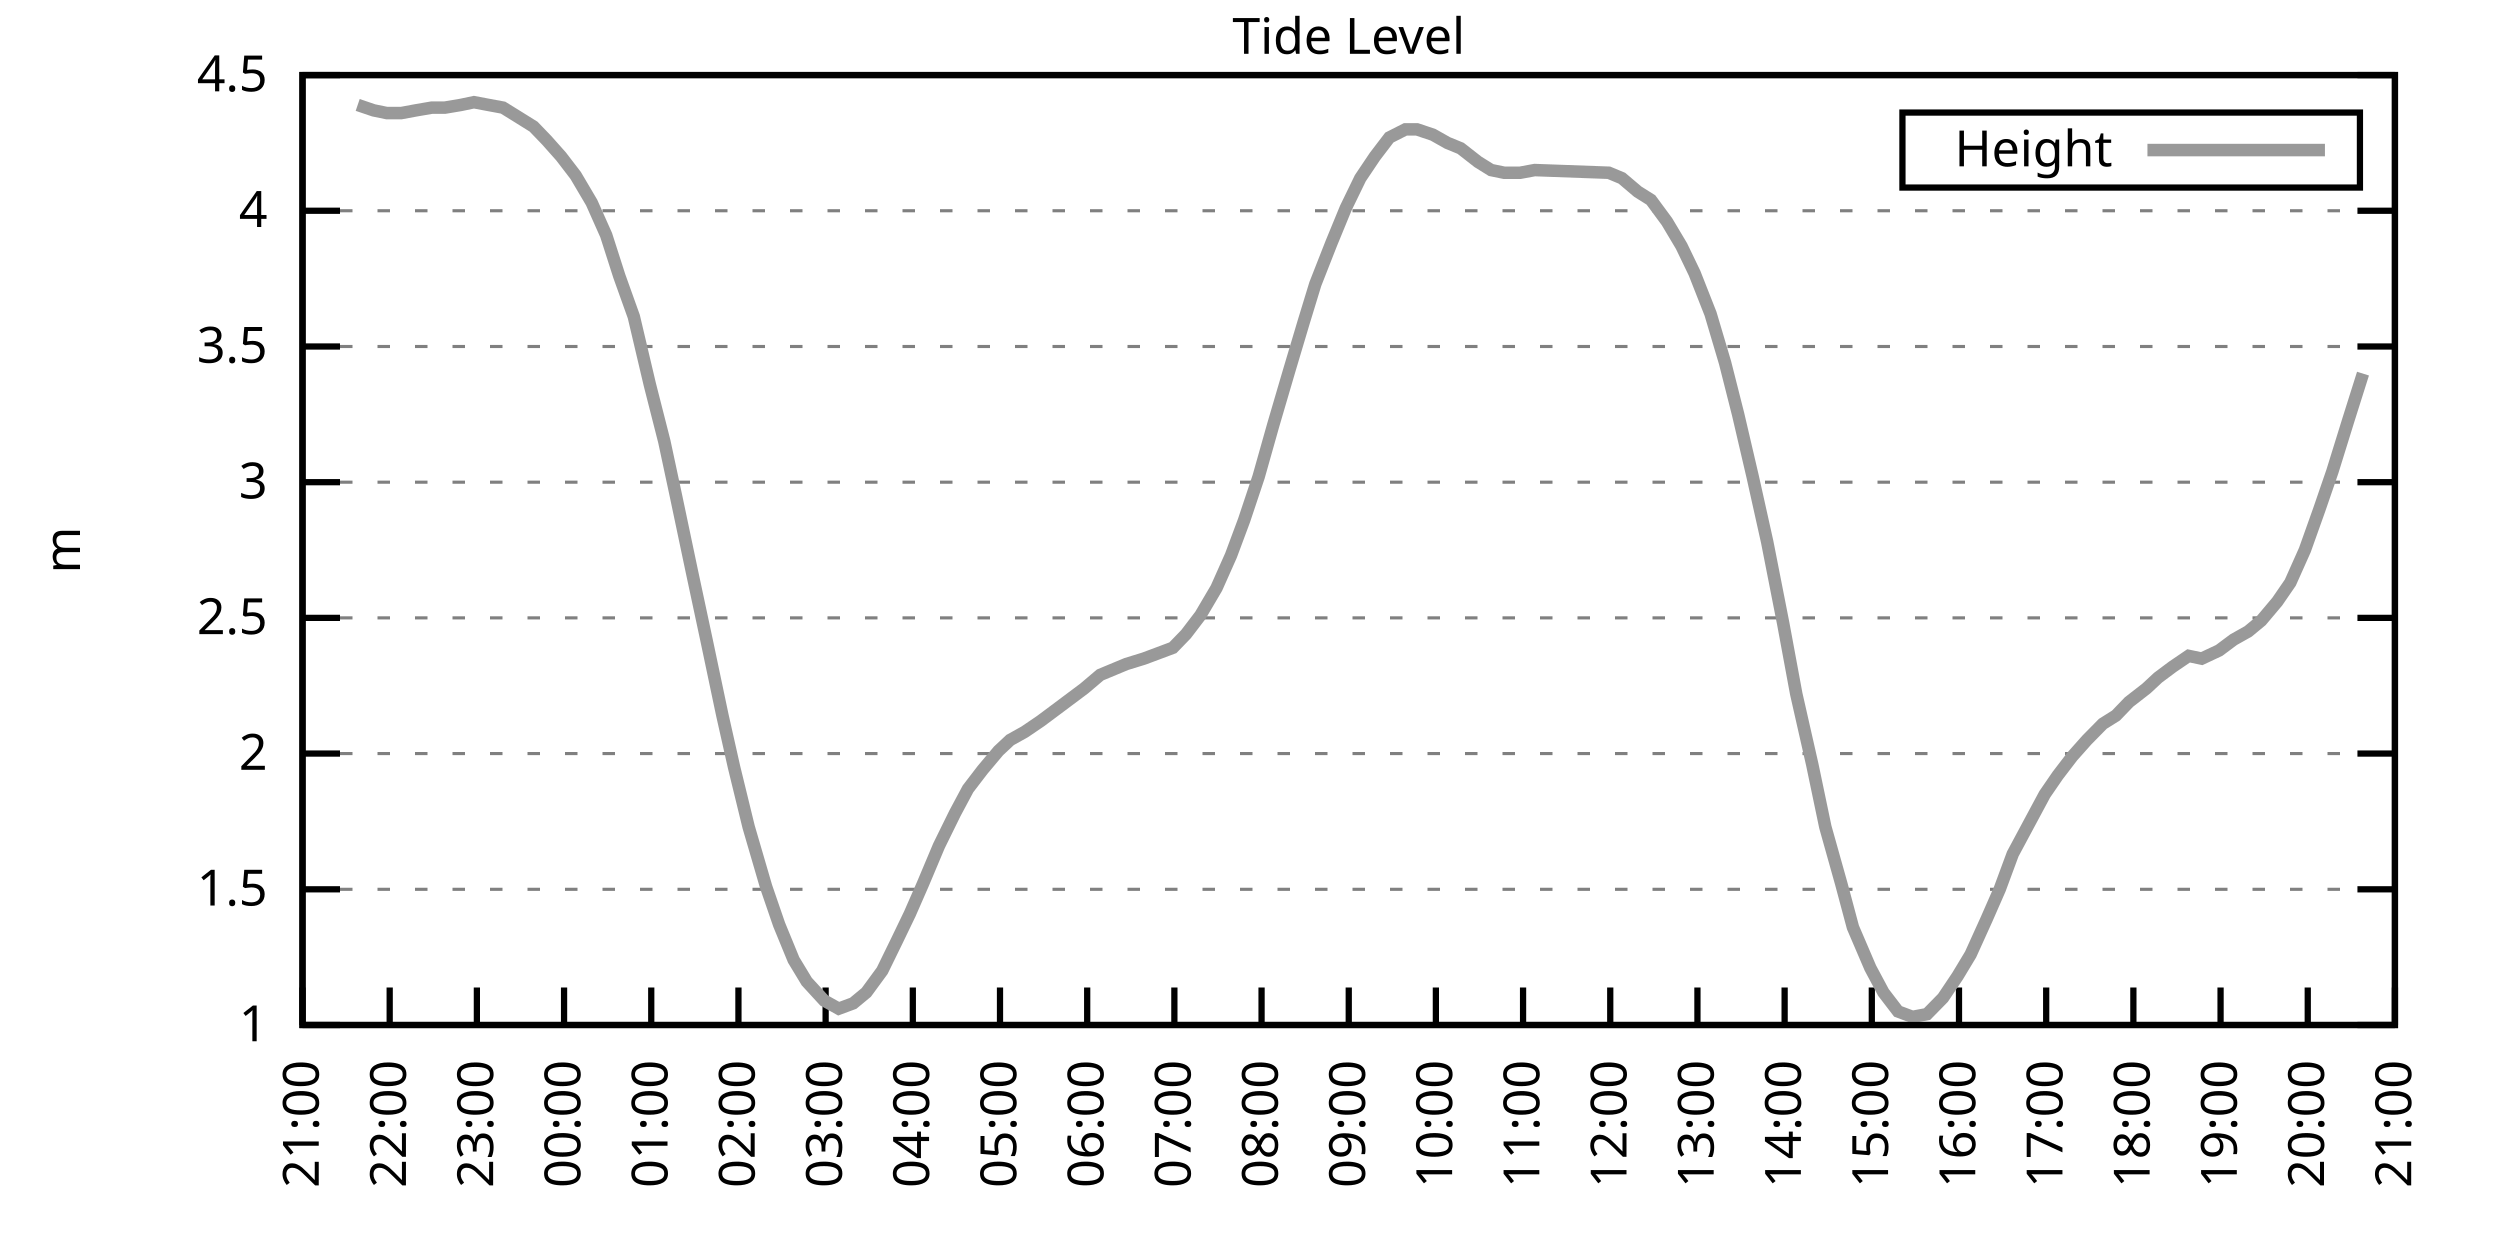
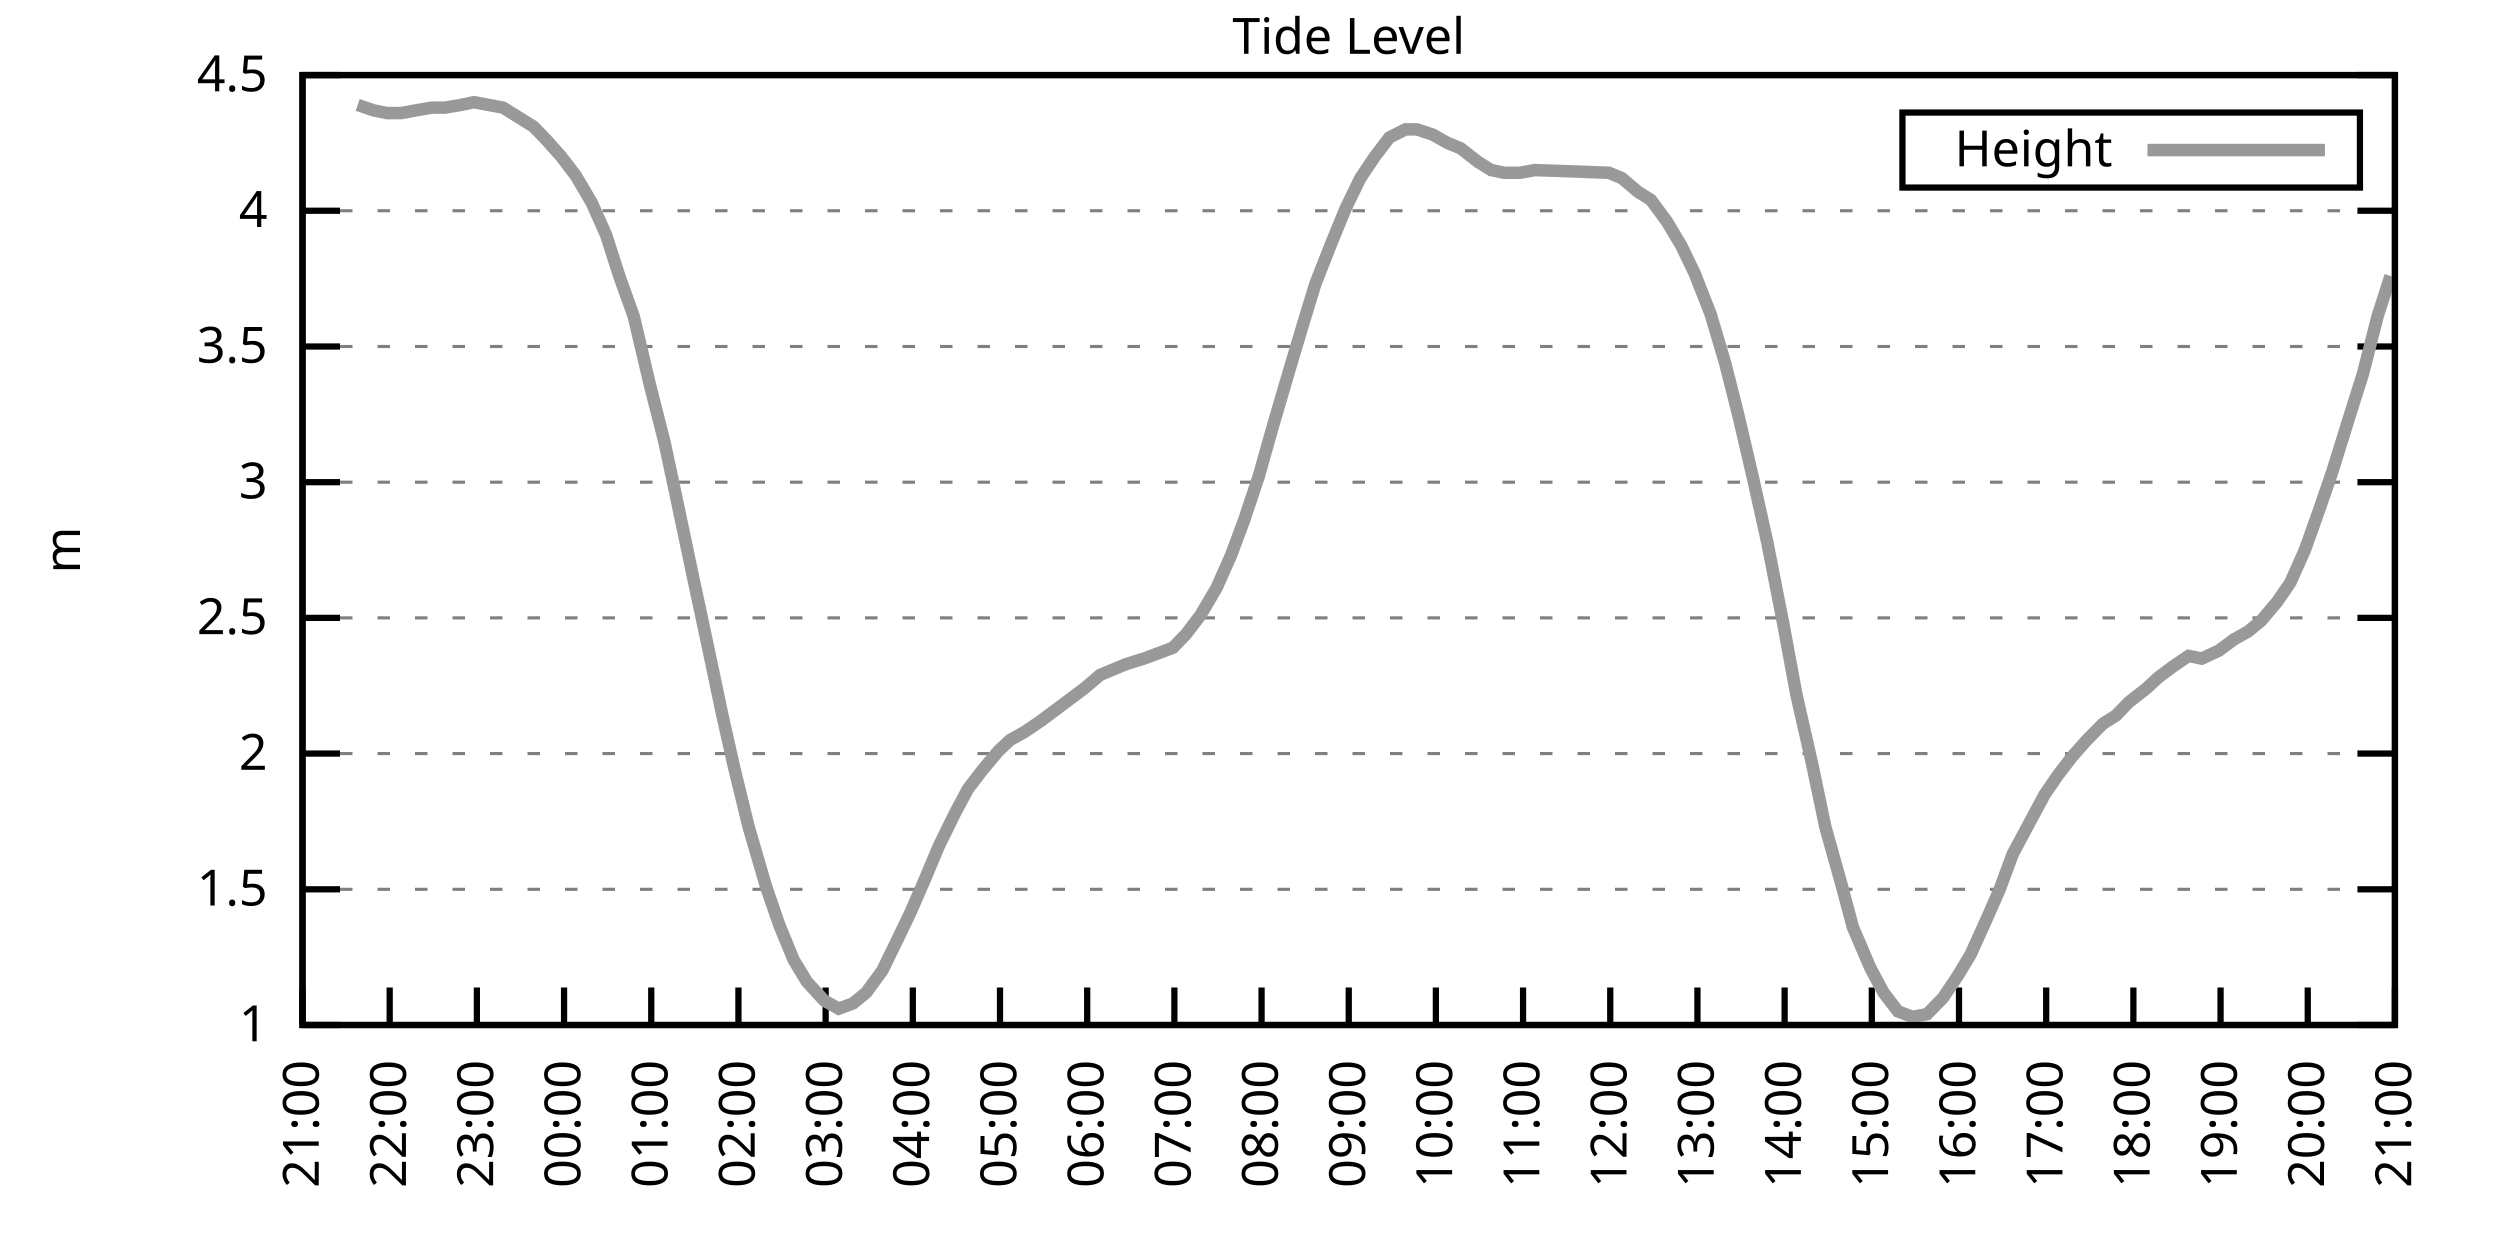
<svg xmlns="http://www.w3.org/2000/svg" xmlns:xlink="http://www.w3.org/1999/xlink" width="400" height="200" viewBox="0 0 400 200">
  <g id="gnuplot_canvas">
    <rect x="0" y="0" width="400" height="200" fill="none" />
    <defs>
      <circle id="gpDot" r="0.5" stroke-width="0.5" stroke="currentColor" />
      <path id="gpPt0" stroke-width="0.333" stroke="currentColor" d="M-1,0 h2 M0,-1 v2" />
      <path id="gpPt1" stroke-width="0.333" stroke="currentColor" d="M-1,-1 L1,1 M1,-1 L-1,1" />
      <path id="gpPt2" stroke-width="0.333" stroke="currentColor" d="M-1,0 L1,0 M0,-1 L0,1 M-1,-1 L1,1 M-1,1 L1,-1" />
      <rect id="gpPt3" stroke-width="0.333" stroke="currentColor" x="-1" y="-1" width="2" height="2" />
      <rect id="gpPt4" stroke-width="0.333" stroke="currentColor" fill="currentColor" x="-1" y="-1" width="2" height="2" />
      <circle id="gpPt5" stroke-width="0.333" stroke="currentColor" cx="0" cy="0" r="1" />
      <use xlink:href="#gpPt5" id="gpPt6" fill="currentColor" stroke="none" />
      <path id="gpPt7" stroke-width="0.333" stroke="currentColor" d="M0,-1.33 L-1.33,0.67 L1.33,0.67 z" />
      <use xlink:href="#gpPt7" id="gpPt8" fill="currentColor" stroke="none" />
      <use xlink:href="#gpPt7" id="gpPt9" stroke="currentColor" transform="rotate(180)" />
      <use xlink:href="#gpPt9" id="gpPt10" fill="currentColor" stroke="none" />
      <use xlink:href="#gpPt3" id="gpPt11" stroke="currentColor" transform="rotate(45)" />
      <use xlink:href="#gpPt11" id="gpPt12" fill="currentColor" stroke="none" />
      <path id="gpPt13" stroke-width="0.333" stroke="currentColor" d="M0,1.330 L1.265,0.411 L0.782,-1.067 L-0.782,-1.076 L-1.265,0.411 z" />
      <use xlink:href="#gpPt13" id="gpPt14" fill="currentColor" stroke="none" />
      <filter id="textbox" filterUnits="objectBoundingBox" x="0" y="0" height="1" width="1">
        <feFlood flood-color="white" flood-opacity="1" result="bgnd" />
        <feComposite in="SourceGraphic" in2="bgnd" operator="atop" />
      </filter>
      <filter id="greybox" filterUnits="objectBoundingBox" x="0" y="0" height="1" width="1">
        <feFlood flood-color="lightgrey" flood-opacity="1" result="grey" />
        <feComposite in="SourceGraphic" in2="grey" operator="atop" />
      </filter>
    </defs>
    <g fill="none" color="white" stroke="currentColor" stroke-width="1.00" stroke-linecap="butt" stroke-linejoin="miter">
</g>
    <g fill="none" color="black" stroke="currentColor" stroke-width="1.00" stroke-linecap="butt" stroke-linejoin="miter">
      <g stroke="none" shape-rendering="crispEdges">
        <polygon fill="rgb(255, 255, 255)" points="48.40,164.00 383.18,164.00 383.18,12.02 48.40,12.02 " />
      </g>
    </g>
    <g fill="none" color="black" stroke="currentColor" stroke-width="1.00" stroke-linecap="butt" stroke-linejoin="miter">
</g>
    <g fill="none" color="black" stroke="black" stroke-width="0.50" stroke-linecap="butt" stroke-linejoin="miter">
</g>
    <g fill="none" color="gray" stroke="currentColor" stroke-width="0.50" stroke-linecap="butt" stroke-linejoin="miter">
      <path stroke="gray" stroke-dasharray="2,4" class="gridline" d="M48.40,164.00 L383.19,164.00  " />
    </g>
    <g fill="none" color="gray" stroke="gray" stroke-width="1.00" stroke-linecap="butt" stroke-linejoin="miter">
</g>
    <g fill="none" color="black" stroke="currentColor" stroke-width="1.00" stroke-linecap="butt" stroke-linejoin="miter">
      <path stroke="black" d="M48.40,164.00 L54.40,164.00 M383.19,164.00 L377.19,164.00  " />
      <g transform="translate(42.80,166.60)" stroke="none" fill="black" font-family="Sans" font-size="8.00" text-anchor="end">
        <text>
          <tspan font-family="Sans"> 1</tspan>
        </text>
      </g>
    </g>
    <g fill="none" color="black" stroke="currentColor" stroke-width="1.00" stroke-linecap="butt" stroke-linejoin="miter">
</g>
    <g fill="none" color="black" stroke="black" stroke-width="0.50" stroke-linecap="butt" stroke-linejoin="miter">
</g>
    <g fill="none" color="gray" stroke="currentColor" stroke-width="0.50" stroke-linecap="butt" stroke-linejoin="miter">
      <path stroke="gray" stroke-dasharray="2,4" class="gridline" d="M48.40,142.29 L383.19,142.29  " />
    </g>
    <g fill="none" color="gray" stroke="gray" stroke-width="1.00" stroke-linecap="butt" stroke-linejoin="miter">
</g>
    <g fill="none" color="black" stroke="currentColor" stroke-width="1.00" stroke-linecap="butt" stroke-linejoin="miter">
      <path stroke="black" d="M48.40,142.29 L54.40,142.29 M383.19,142.29 L377.19,142.29  " />
      <g transform="translate(42.80,144.89)" stroke="none" fill="black" font-family="Sans" font-size="8.00" text-anchor="end">
        <text>
          <tspan font-family="Sans"> 1.5</tspan>
        </text>
      </g>
    </g>
    <g fill="none" color="black" stroke="currentColor" stroke-width="1.00" stroke-linecap="butt" stroke-linejoin="miter">
</g>
    <g fill="none" color="black" stroke="black" stroke-width="0.50" stroke-linecap="butt" stroke-linejoin="miter">
</g>
    <g fill="none" color="gray" stroke="currentColor" stroke-width="0.50" stroke-linecap="butt" stroke-linejoin="miter">
      <path stroke="gray" stroke-dasharray="2,4" class="gridline" d="M48.40,120.57 L383.19,120.57  " />
    </g>
    <g fill="none" color="gray" stroke="gray" stroke-width="1.00" stroke-linecap="butt" stroke-linejoin="miter">
</g>
    <g fill="none" color="black" stroke="currentColor" stroke-width="1.00" stroke-linecap="butt" stroke-linejoin="miter">
      <path stroke="black" d="M48.40,120.57 L54.40,120.57 M383.19,120.57 L377.19,120.57  " />
      <g transform="translate(42.80,123.17)" stroke="none" fill="black" font-family="Sans" font-size="8.00" text-anchor="end">
        <text>
          <tspan font-family="Sans"> 2</tspan>
        </text>
      </g>
    </g>
    <g fill="none" color="black" stroke="currentColor" stroke-width="1.00" stroke-linecap="butt" stroke-linejoin="miter">
</g>
    <g fill="none" color="black" stroke="black" stroke-width="0.50" stroke-linecap="butt" stroke-linejoin="miter">
</g>
    <g fill="none" color="gray" stroke="currentColor" stroke-width="0.50" stroke-linecap="butt" stroke-linejoin="miter">
      <path stroke="gray" stroke-dasharray="2,4" class="gridline" d="M48.40,98.86 L383.19,98.86  " />
    </g>
    <g fill="none" color="gray" stroke="gray" stroke-width="1.00" stroke-linecap="butt" stroke-linejoin="miter">
</g>
    <g fill="none" color="black" stroke="currentColor" stroke-width="1.00" stroke-linecap="butt" stroke-linejoin="miter">
      <path stroke="black" d="M48.40,98.86 L54.40,98.86 M383.19,98.86 L377.19,98.86  " />
      <g transform="translate(42.80,101.46)" stroke="none" fill="black" font-family="Sans" font-size="8.00" text-anchor="end">
        <text>
          <tspan font-family="Sans"> 2.5</tspan>
        </text>
      </g>
    </g>
    <g fill="none" color="black" stroke="currentColor" stroke-width="1.00" stroke-linecap="butt" stroke-linejoin="miter">
</g>
    <g fill="none" color="black" stroke="black" stroke-width="0.50" stroke-linecap="butt" stroke-linejoin="miter">
</g>
    <g fill="none" color="gray" stroke="currentColor" stroke-width="0.50" stroke-linecap="butt" stroke-linejoin="miter">
      <path stroke="gray" stroke-dasharray="2,4" class="gridline" d="M48.40,77.15 L383.19,77.15  " />
    </g>
    <g fill="none" color="gray" stroke="gray" stroke-width="1.00" stroke-linecap="butt" stroke-linejoin="miter">
</g>
    <g fill="none" color="black" stroke="currentColor" stroke-width="1.00" stroke-linecap="butt" stroke-linejoin="miter">
      <path stroke="black" d="M48.40,77.15 L54.40,77.15 M383.19,77.15 L377.19,77.15  " />
      <g transform="translate(42.80,79.75)" stroke="none" fill="black" font-family="Sans" font-size="8.00" text-anchor="end">
        <text>
          <tspan font-family="Sans"> 3</tspan>
        </text>
      </g>
    </g>
    <g fill="none" color="black" stroke="currentColor" stroke-width="1.00" stroke-linecap="butt" stroke-linejoin="miter">
</g>
    <g fill="none" color="black" stroke="black" stroke-width="0.50" stroke-linecap="butt" stroke-linejoin="miter">
</g>
    <g fill="none" color="gray" stroke="currentColor" stroke-width="0.50" stroke-linecap="butt" stroke-linejoin="miter">
      <path stroke="gray" stroke-dasharray="2,4" class="gridline" d="M48.40,55.44 L383.19,55.44  " />
    </g>
    <g fill="none" color="gray" stroke="gray" stroke-width="1.00" stroke-linecap="butt" stroke-linejoin="miter">
</g>
    <g fill="none" color="black" stroke="currentColor" stroke-width="1.00" stroke-linecap="butt" stroke-linejoin="miter">
      <path stroke="black" d="M48.40,55.44 L54.40,55.44 M383.19,55.44 L377.19,55.44  " />
      <g transform="translate(42.80,58.04)" stroke="none" fill="black" font-family="Sans" font-size="8.00" text-anchor="end">
        <text>
          <tspan font-family="Sans"> 3.5</tspan>
        </text>
      </g>
    </g>
    <g fill="none" color="black" stroke="currentColor" stroke-width="1.00" stroke-linecap="butt" stroke-linejoin="miter">
</g>
    <g fill="none" color="black" stroke="black" stroke-width="0.50" stroke-linecap="butt" stroke-linejoin="miter">
</g>
    <g fill="none" color="gray" stroke="currentColor" stroke-width="0.50" stroke-linecap="butt" stroke-linejoin="miter">
      <path stroke="gray" stroke-dasharray="2,4" class="gridline" d="M48.40,33.72 L383.19,33.72  " />
    </g>
    <g fill="none" color="gray" stroke="gray" stroke-width="1.00" stroke-linecap="butt" stroke-linejoin="miter">
</g>
    <g fill="none" color="black" stroke="currentColor" stroke-width="1.00" stroke-linecap="butt" stroke-linejoin="miter">
      <path stroke="black" d="M48.40,33.72 L54.40,33.72 M383.19,33.72 L377.19,33.72  " />
      <g transform="translate(42.80,36.32)" stroke="none" fill="black" font-family="Sans" font-size="8.00" text-anchor="end">
        <text>
          <tspan font-family="Sans"> 4</tspan>
        </text>
      </g>
    </g>
    <g fill="none" color="black" stroke="currentColor" stroke-width="1.00" stroke-linecap="butt" stroke-linejoin="miter">
</g>
    <g fill="none" color="black" stroke="black" stroke-width="0.50" stroke-linecap="butt" stroke-linejoin="miter">
</g>
    <g fill="none" color="gray" stroke="currentColor" stroke-width="0.50" stroke-linecap="butt" stroke-linejoin="miter">
      <path stroke="gray" stroke-dasharray="2,4" class="gridline" d="M48.40,12.01 L383.19,12.01  " />
    </g>
    <g fill="none" color="gray" stroke="gray" stroke-width="1.00" stroke-linecap="butt" stroke-linejoin="miter">
</g>
    <g fill="none" color="black" stroke="currentColor" stroke-width="1.00" stroke-linecap="butt" stroke-linejoin="miter">
      <path stroke="black" d="M48.40,12.01 L54.40,12.01 M383.19,12.01 L377.19,12.01  " />
      <g transform="translate(42.80,14.61)" stroke="none" fill="black" font-family="Sans" font-size="8.00" text-anchor="end">
        <text>
          <tspan font-family="Sans"> 4.5</tspan>
        </text>
      </g>
    </g>
    <g fill="none" color="black" stroke="currentColor" stroke-width="1.00" stroke-linecap="butt" stroke-linejoin="miter">
      <path stroke="black" d="M48.40,164.00 L48.40,158.00  " />
      <g transform="translate(51.00,169.60) rotate(270.00)" stroke="none" fill="black" font-family="Sans" font-size="8.00" text-anchor="end">
        <text>
          <tspan font-family="Sans">21:00</tspan>
        </text>
      </g>
    </g>
    <g fill="none" color="black" stroke="currentColor" stroke-width="1.00" stroke-linecap="butt" stroke-linejoin="miter">
      <path stroke="black" d="M62.35,164.00 L62.35,158.00  " />
      <g transform="translate(64.95,169.60) rotate(270.00)" stroke="none" fill="black" font-family="Sans" font-size="8.00" text-anchor="end">
        <text>
          <tspan font-family="Sans">22:00</tspan>
        </text>
      </g>
    </g>
    <g fill="none" color="black" stroke="currentColor" stroke-width="1.00" stroke-linecap="butt" stroke-linejoin="miter">
      <path stroke="black" d="M76.30,164.00 L76.30,158.00  " />
      <g transform="translate(78.90,169.60) rotate(270.00)" stroke="none" fill="black" font-family="Sans" font-size="8.00" text-anchor="end">
        <text>
          <tspan font-family="Sans">23:00</tspan>
        </text>
      </g>
    </g>
    <g fill="none" color="black" stroke="currentColor" stroke-width="1.00" stroke-linecap="butt" stroke-linejoin="miter">
      <path stroke="black" d="M90.25,164.00 L90.25,158.00  " />
      <g transform="translate(92.85,169.60) rotate(270.00)" stroke="none" fill="black" font-family="Sans" font-size="8.00" text-anchor="end">
        <text>
          <tspan font-family="Sans">00:00</tspan>
        </text>
      </g>
    </g>
    <g fill="none" color="black" stroke="currentColor" stroke-width="1.00" stroke-linecap="butt" stroke-linejoin="miter">
      <path stroke="black" d="M104.20,164.00 L104.20,158.00  " />
      <g transform="translate(106.80,169.60) rotate(270.00)" stroke="none" fill="black" font-family="Sans" font-size="8.00" text-anchor="end">
        <text>
          <tspan font-family="Sans">01:00</tspan>
        </text>
      </g>
    </g>
    <g fill="none" color="black" stroke="currentColor" stroke-width="1.00" stroke-linecap="butt" stroke-linejoin="miter">
      <path stroke="black" d="M118.15,164.00 L118.15,158.00  " />
      <g transform="translate(120.75,169.60) rotate(270.00)" stroke="none" fill="black" font-family="Sans" font-size="8.00" text-anchor="end">
        <text>
          <tspan font-family="Sans">02:00</tspan>
        </text>
      </g>
    </g>
    <g fill="none" color="black" stroke="currentColor" stroke-width="1.00" stroke-linecap="butt" stroke-linejoin="miter">
      <path stroke="black" d="M132.10,164.00 L132.10,158.00  " />
      <g transform="translate(134.70,169.60) rotate(270.00)" stroke="none" fill="black" font-family="Sans" font-size="8.00" text-anchor="end">
        <text>
          <tspan font-family="Sans">03:00</tspan>
        </text>
      </g>
    </g>
    <g fill="none" color="black" stroke="currentColor" stroke-width="1.00" stroke-linecap="butt" stroke-linejoin="miter">
      <path stroke="black" d="M146.05,164.00 L146.05,158.00  " />
      <g transform="translate(148.65,169.60) rotate(270.00)" stroke="none" fill="black" font-family="Sans" font-size="8.00" text-anchor="end">
        <text>
          <tspan font-family="Sans">04:00</tspan>
        </text>
      </g>
    </g>
    <g fill="none" color="black" stroke="currentColor" stroke-width="1.00" stroke-linecap="butt" stroke-linejoin="miter">
      <path stroke="black" d="M160.00,164.00 L160.00,158.00  " />
      <g transform="translate(162.60,169.60) rotate(270.00)" stroke="none" fill="black" font-family="Sans" font-size="8.00" text-anchor="end">
        <text>
          <tspan font-family="Sans">05:00</tspan>
        </text>
      </g>
    </g>
    <g fill="none" color="black" stroke="currentColor" stroke-width="1.00" stroke-linecap="butt" stroke-linejoin="miter">
      <path stroke="black" d="M173.95,164.00 L173.95,158.00  " />
      <g transform="translate(176.55,169.60) rotate(270.00)" stroke="none" fill="black" font-family="Sans" font-size="8.00" text-anchor="end">
        <text>
          <tspan font-family="Sans">06:00</tspan>
        </text>
      </g>
    </g>
    <g fill="none" color="black" stroke="currentColor" stroke-width="1.00" stroke-linecap="butt" stroke-linejoin="miter">
      <path stroke="black" d="M187.90,164.00 L187.90,158.00  " />
      <g transform="translate(190.50,169.60) rotate(270.00)" stroke="none" fill="black" font-family="Sans" font-size="8.00" text-anchor="end">
        <text>
          <tspan font-family="Sans">07:00</tspan>
        </text>
      </g>
    </g>
    <g fill="none" color="black" stroke="currentColor" stroke-width="1.00" stroke-linecap="butt" stroke-linejoin="miter">
      <path stroke="black" d="M201.85,164.00 L201.85,158.00  " />
      <g transform="translate(204.45,169.60) rotate(270.00)" stroke="none" fill="black" font-family="Sans" font-size="8.00" text-anchor="end">
        <text>
          <tspan font-family="Sans">08:00</tspan>
        </text>
      </g>
    </g>
    <g fill="none" color="black" stroke="currentColor" stroke-width="1.00" stroke-linecap="butt" stroke-linejoin="miter">
      <path stroke="black" d="M215.80,164.00 L215.80,158.00  " />
      <g transform="translate(218.40,169.60) rotate(270.00)" stroke="none" fill="black" font-family="Sans" font-size="8.00" text-anchor="end">
        <text>
          <tspan font-family="Sans">09:00</tspan>
        </text>
      </g>
    </g>
    <g fill="none" color="black" stroke="currentColor" stroke-width="1.00" stroke-linecap="butt" stroke-linejoin="miter">
      <path stroke="black" d="M229.74,164.00 L229.74,158.00  " />
      <g transform="translate(232.34,169.60) rotate(270.00)" stroke="none" fill="black" font-family="Sans" font-size="8.00" text-anchor="end">
        <text>
          <tspan font-family="Sans">10:00</tspan>
        </text>
      </g>
    </g>
    <g fill="none" color="black" stroke="currentColor" stroke-width="1.00" stroke-linecap="butt" stroke-linejoin="miter">
      <path stroke="black" d="M243.69,164.00 L243.69,158.00  " />
      <g transform="translate(246.29,169.60) rotate(270.00)" stroke="none" fill="black" font-family="Sans" font-size="8.00" text-anchor="end">
        <text>
          <tspan font-family="Sans">11:00</tspan>
        </text>
      </g>
    </g>
    <g fill="none" color="black" stroke="currentColor" stroke-width="1.00" stroke-linecap="butt" stroke-linejoin="miter">
      <path stroke="black" d="M257.64,164.00 L257.64,158.00  " />
      <g transform="translate(260.24,169.60) rotate(270.00)" stroke="none" fill="black" font-family="Sans" font-size="8.00" text-anchor="end">
        <text>
          <tspan font-family="Sans">12:00</tspan>
        </text>
      </g>
    </g>
    <g fill="none" color="black" stroke="currentColor" stroke-width="1.00" stroke-linecap="butt" stroke-linejoin="miter">
      <path stroke="black" d="M271.59,164.00 L271.59,158.00  " />
      <g transform="translate(274.19,169.60) rotate(270.00)" stroke="none" fill="black" font-family="Sans" font-size="8.00" text-anchor="end">
        <text>
          <tspan font-family="Sans">13:00</tspan>
        </text>
      </g>
    </g>
    <g fill="none" color="black" stroke="currentColor" stroke-width="1.00" stroke-linecap="butt" stroke-linejoin="miter">
      <path stroke="black" d="M285.54,164.00 L285.54,158.00  " />
      <g transform="translate(288.14,169.60) rotate(270.00)" stroke="none" fill="black" font-family="Sans" font-size="8.00" text-anchor="end">
        <text>
          <tspan font-family="Sans">14:00</tspan>
        </text>
      </g>
    </g>
    <g fill="none" color="black" stroke="currentColor" stroke-width="1.00" stroke-linecap="butt" stroke-linejoin="miter">
      <path stroke="black" d="M299.49,164.00 L299.49,158.00  " />
      <g transform="translate(302.09,169.60) rotate(270.00)" stroke="none" fill="black" font-family="Sans" font-size="8.00" text-anchor="end">
        <text>
          <tspan font-family="Sans">15:00</tspan>
        </text>
      </g>
    </g>
    <g fill="none" color="black" stroke="currentColor" stroke-width="1.00" stroke-linecap="butt" stroke-linejoin="miter">
      <path stroke="black" d="M313.44,164.00 L313.44,158.00  " />
      <g transform="translate(316.04,169.60) rotate(270.00)" stroke="none" fill="black" font-family="Sans" font-size="8.00" text-anchor="end">
        <text>
          <tspan font-family="Sans">16:00</tspan>
        </text>
      </g>
    </g>
    <g fill="none" color="black" stroke="currentColor" stroke-width="1.00" stroke-linecap="butt" stroke-linejoin="miter">
      <path stroke="black" d="M327.39,164.00 L327.39,158.00  " />
      <g transform="translate(329.99,169.60) rotate(270.00)" stroke="none" fill="black" font-family="Sans" font-size="8.00" text-anchor="end">
        <text>
          <tspan font-family="Sans">17:00</tspan>
        </text>
      </g>
    </g>
    <g fill="none" color="black" stroke="currentColor" stroke-width="1.00" stroke-linecap="butt" stroke-linejoin="miter">
      <path stroke="black" d="M341.34,164.00 L341.34,158.00  " />
      <g transform="translate(343.94,169.60) rotate(270.00)" stroke="none" fill="black" font-family="Sans" font-size="8.00" text-anchor="end">
        <text>
          <tspan font-family="Sans">18:00</tspan>
        </text>
      </g>
    </g>
    <g fill="none" color="black" stroke="currentColor" stroke-width="1.00" stroke-linecap="butt" stroke-linejoin="miter">
      <path stroke="black" d="M355.29,164.00 L355.29,158.00  " />
      <g transform="translate(357.89,169.60) rotate(270.00)" stroke="none" fill="black" font-family="Sans" font-size="8.00" text-anchor="end">
        <text>
          <tspan font-family="Sans">19:00</tspan>
        </text>
      </g>
    </g>
    <g fill="none" color="black" stroke="currentColor" stroke-width="1.00" stroke-linecap="butt" stroke-linejoin="miter">
      <path stroke="black" d="M369.24,164.00 L369.24,158.00  " />
      <g transform="translate(371.84,169.60) rotate(270.00)" stroke="none" fill="black" font-family="Sans" font-size="8.00" text-anchor="end">
        <text>
          <tspan font-family="Sans">20:00</tspan>
        </text>
      </g>
    </g>
    <g fill="none" color="black" stroke="currentColor" stroke-width="1.00" stroke-linecap="butt" stroke-linejoin="miter">
      <path stroke="black" d="M383.19,164.00 L383.19,158.00  " />
      <g transform="translate(385.79,169.60) rotate(270.00)" stroke="none" fill="black" font-family="Sans" font-size="8.00" text-anchor="end">
        <text>
          <tspan font-family="Sans">21:00</tspan>
        </text>
      </g>
    </g>
    <g fill="none" color="black" stroke="currentColor" stroke-width="1.00" stroke-linecap="butt" stroke-linejoin="miter">
</g>
    <g fill="none" color="black" stroke="currentColor" stroke-width="1.00" stroke-linecap="butt" stroke-linejoin="miter">
      <path stroke="black" d="M48.40,12.01 L48.40,164.00 L383.19,164.00 L383.19,12.01 L48.40,12.01 Z  " />
    </g>
    <g fill="none" color="black" stroke="currentColor" stroke-width="1.00" stroke-linecap="butt" stroke-linejoin="miter">
</g>
    <g fill="none" color="black" stroke="currentColor" stroke-width="1.00" stroke-linecap="butt" stroke-linejoin="miter">
      <path stroke="black" d="M304.39,30.01 L304.39,18.01 L377.59,18.01 L377.59,30.01 L304.39,30.01 Z  " />
    </g>
    <g id="Tide_level_plot_1">
      <g fill="none" color="white" stroke="black" stroke-width="2.00" stroke-linecap="butt" stroke-linejoin="miter">
</g>
      <g fill="none" color="black" stroke="currentColor" stroke-width="2.00" stroke-linecap="butt" stroke-linejoin="miter">
        <g transform="translate(337.99,26.61)" stroke="none" fill="black" font-family="Sans" font-size="8.00" text-anchor="end">
          <text>
            <tspan font-family="Sans">Height</tspan>
          </text>
        </g>
      </g>
      <g fill="none" color="black" stroke="currentColor" stroke-width="2.00" stroke-linecap="butt" stroke-linejoin="miter">
-         <path stroke="rgb(153, 153, 153)" d="M343.59,24.01 L371.99,24.01 M57.23,16.79 L59.79,17.66 L61.88,18.09 L64.21,18.09 L66.53,17.66 L69.09,17.22   L71.18,17.22 L73.74,16.79 L75.83,16.35 L78.16,16.79 L80.48,17.22 L82.58,18.52 L85.37,20.26 L87.46,22.43   L89.78,25.04 L92.11,28.08 L94.67,32.42 L96.99,37.63 L99.08,44.15 L101.41,50.66 L103.97,61.52 L106.29,70.63   L108.15,79.32 L110.71,91.48 L113.03,102.34 L115.59,114.49 L117.45,122.75 L119.78,132.30 L122.57,141.85 L124.66,147.93   L126.98,153.58 L129.08,157.05 L131.87,160.09 L134.19,161.39 L136.51,160.53 L138.61,158.79 L141.16,155.31 L143.49,150.54   L145.58,146.20 L147.67,141.42 L150.23,135.34 L152.79,130.13 L154.88,126.22 L157.21,123.18 L159.76,120.14 L161.62,118.40   L163.95,117.10 L166.51,115.36 L168.83,113.63 L173.48,110.15 L176.04,107.98 L178.13,107.11 L180.22,106.24 L183.01,105.38   L185.34,104.51 L187.66,103.64 L189.76,101.47 L192.08,98.43 L194.64,94.08 L196.96,88.87 L199.06,83.23 L201.38,76.28   L203.71,68.03 L206.26,59.34 L208.59,51.53 L210.45,45.45 L213.01,38.93 L215.33,33.29 L217.65,28.51 L219.98,25.04   L222.30,22.00 L224.86,20.70 L226.72,20.70 L229.28,21.56 L231.60,22.87 L233.70,23.73 L236.49,25.91 L238.58,27.21   L240.67,27.64 L243.23,27.64 L245.55,27.21 L257.41,27.64 L259.50,28.51 L262.06,30.68 L264.15,31.99 L266.71,35.46   L269.04,39.37 L271.13,43.71 L273.69,50.22 L276.01,58.04 L278.10,66.29 L280.43,76.28 L282.75,86.70 L285.31,99.73   L287.40,111.02 L289.96,122.31 L292.05,132.30 L294.61,141.42 L296.47,148.37 L299.26,154.88 L301.35,158.79 L303.68,161.83   L306.00,162.70 L308.33,162.26 L310.88,159.66 L313.21,156.18 L315.30,152.71 L317.86,147.06 L319.95,142.29 L322.04,136.64   L324.60,131.86 L327.16,127.09 L329.25,124.05 L331.58,121.01 L333.90,118.40 L336.46,115.80 L338.55,114.49 L340.64,112.32   L343.43,110.15 L345.29,108.42 L347.62,106.68 L350.18,104.94 L352.27,105.38 L355.06,104.07 L357.38,102.34 L359.71,101.03   L361.80,99.30 L364.36,96.26 L366.45,93.22 L368.78,88.00 L371.10,81.49 L373.19,75.41 L375.75,67.16 L378.08,59.78    " />
+         <path stroke="rgb(153, 153, 153)" d="M343.59,24.01 L371.99,24.01 M57.23,16.79 L59.79,17.66 L61.88,18.09 L64.21,18.09 L66.53,17.66 L69.09,17.22   L71.18,17.22 L73.74,16.79 L75.83,16.35 L78.16,16.79 L80.48,17.22 L82.58,18.52 L85.37,20.26 L87.46,22.43   L89.78,25.04 L92.11,28.08 L94.67,32.42 L96.99,37.63 L99.08,44.15 L101.41,50.66 L103.97,61.52 L106.29,70.63   L108.15,79.32 L110.71,91.48 L113.03,102.34 L115.59,114.49 L117.45,122.75 L119.78,132.30 L122.57,141.85 L124.66,147.93   L126.98,153.58 L129.08,157.05 L131.87,160.09 L134.19,161.39 L136.51,160.53 L138.61,158.79 L141.16,155.31 L143.49,150.54   L145.58,146.20 L147.67,141.42 L150.23,135.34 L152.79,130.13 L154.88,126.22 L157.21,123.18 L159.76,120.14 L161.62,118.40   L163.95,117.10 L166.51,115.36 L168.83,113.63 L173.48,110.15 L176.04,107.98 L178.13,107.11 L180.22,106.24 L183.01,105.38   L185.34,104.51 L187.66,103.64 L189.76,101.47 L192.08,98.43 L194.64,94.08 L196.96,88.87 L199.06,83.23 L201.38,76.28   L203.71,68.03 L206.26,59.34 L208.59,51.53 L210.45,45.45 L213.01,38.93 L215.33,33.29 L217.65,28.51 L219.98,25.04   L222.30,22.00 L224.86,20.70 L226.72,20.70 L229.28,21.56 L231.60,22.87 L233.70,23.73 L236.49,25.91 L238.58,27.21   L240.67,27.64 L243.23,27.64 L245.55,27.21 L257.41,27.64 L259.50,28.51 L262.06,30.68 L264.15,31.99 L266.71,35.46   L269.04,39.37 L271.13,43.71 L273.69,50.22 L276.01,58.04 L278.10,66.29 L280.43,76.28 L282.75,86.70 L285.31,99.73   L287.40,111.02 L289.96,122.31 L292.05,132.30 L294.61,141.42 L296.47,148.37 L299.26,154.88 L301.35,158.79 L303.68,161.83   L306.00,162.70 L308.33,162.26 L310.88,159.66 L313.21,156.18 L315.30,152.71 L317.86,147.06 L319.95,142.29 L322.04,136.64   L324.60,131.86 L327.16,127.09 L329.25,124.05 L331.58,121.01 L333.90,118.40 L336.46,115.80 L338.55,114.49 L340.64,112.32   L343.43,110.15 L345.29,108.42 L347.62,106.68 L350.18,104.94 L352.27,105.38 L355.06,104.07 L357.38,102.34 L359.71,101.03   L361.80,99.30 L364.36,96.26 L366.45,93.22 L368.78,88.00 L371.10,81.49 L373.19,75.41 L375.75,67.16 L378.08,59.78   L380.40,50.66 L382.49,44.15  " />
      </g>
    </g>
    <g fill="none" color="black" stroke="currentColor" stroke-width="2.00" stroke-linecap="butt" stroke-linejoin="miter">
</g>
    <g fill="none" color="black" stroke="black" stroke-width="1.00" stroke-linecap="butt" stroke-linejoin="miter">
</g>
    <g fill="none" color="black" stroke="currentColor" stroke-width="1.00" stroke-linecap="butt" stroke-linejoin="miter">
      <path stroke="black" d="M48.40,12.01 L48.40,164.00 L383.19,164.00 L383.19,12.01 L48.40,12.01 Z  " />
      <g transform="translate(12.80,88.01) rotate(270.00)" stroke="none" fill="black" font-family="Sans" font-size="8.00" text-anchor="middle">
        <text>
          <tspan font-family="Sans">m</tspan>
        </text>
      </g>
    </g>
    <g fill="none" color="black" stroke="currentColor" stroke-width="1.00" stroke-linecap="butt" stroke-linejoin="miter">
</g>
    <g fill="none" color="black" stroke="currentColor" stroke-width="1.00" stroke-linecap="butt" stroke-linejoin="miter">
      <g transform="translate(215.79,8.61)" stroke="none" fill="black" font-family="Sans" font-size="8.00" text-anchor="middle">
        <text>
          <tspan font-family="Sans">Tide Level</tspan>
        </text>
      </g>
    </g>
    <g fill="none" color="black" stroke="currentColor" stroke-width="1.00" stroke-linecap="butt" stroke-linejoin="miter">
</g>
  </g>
</svg>
